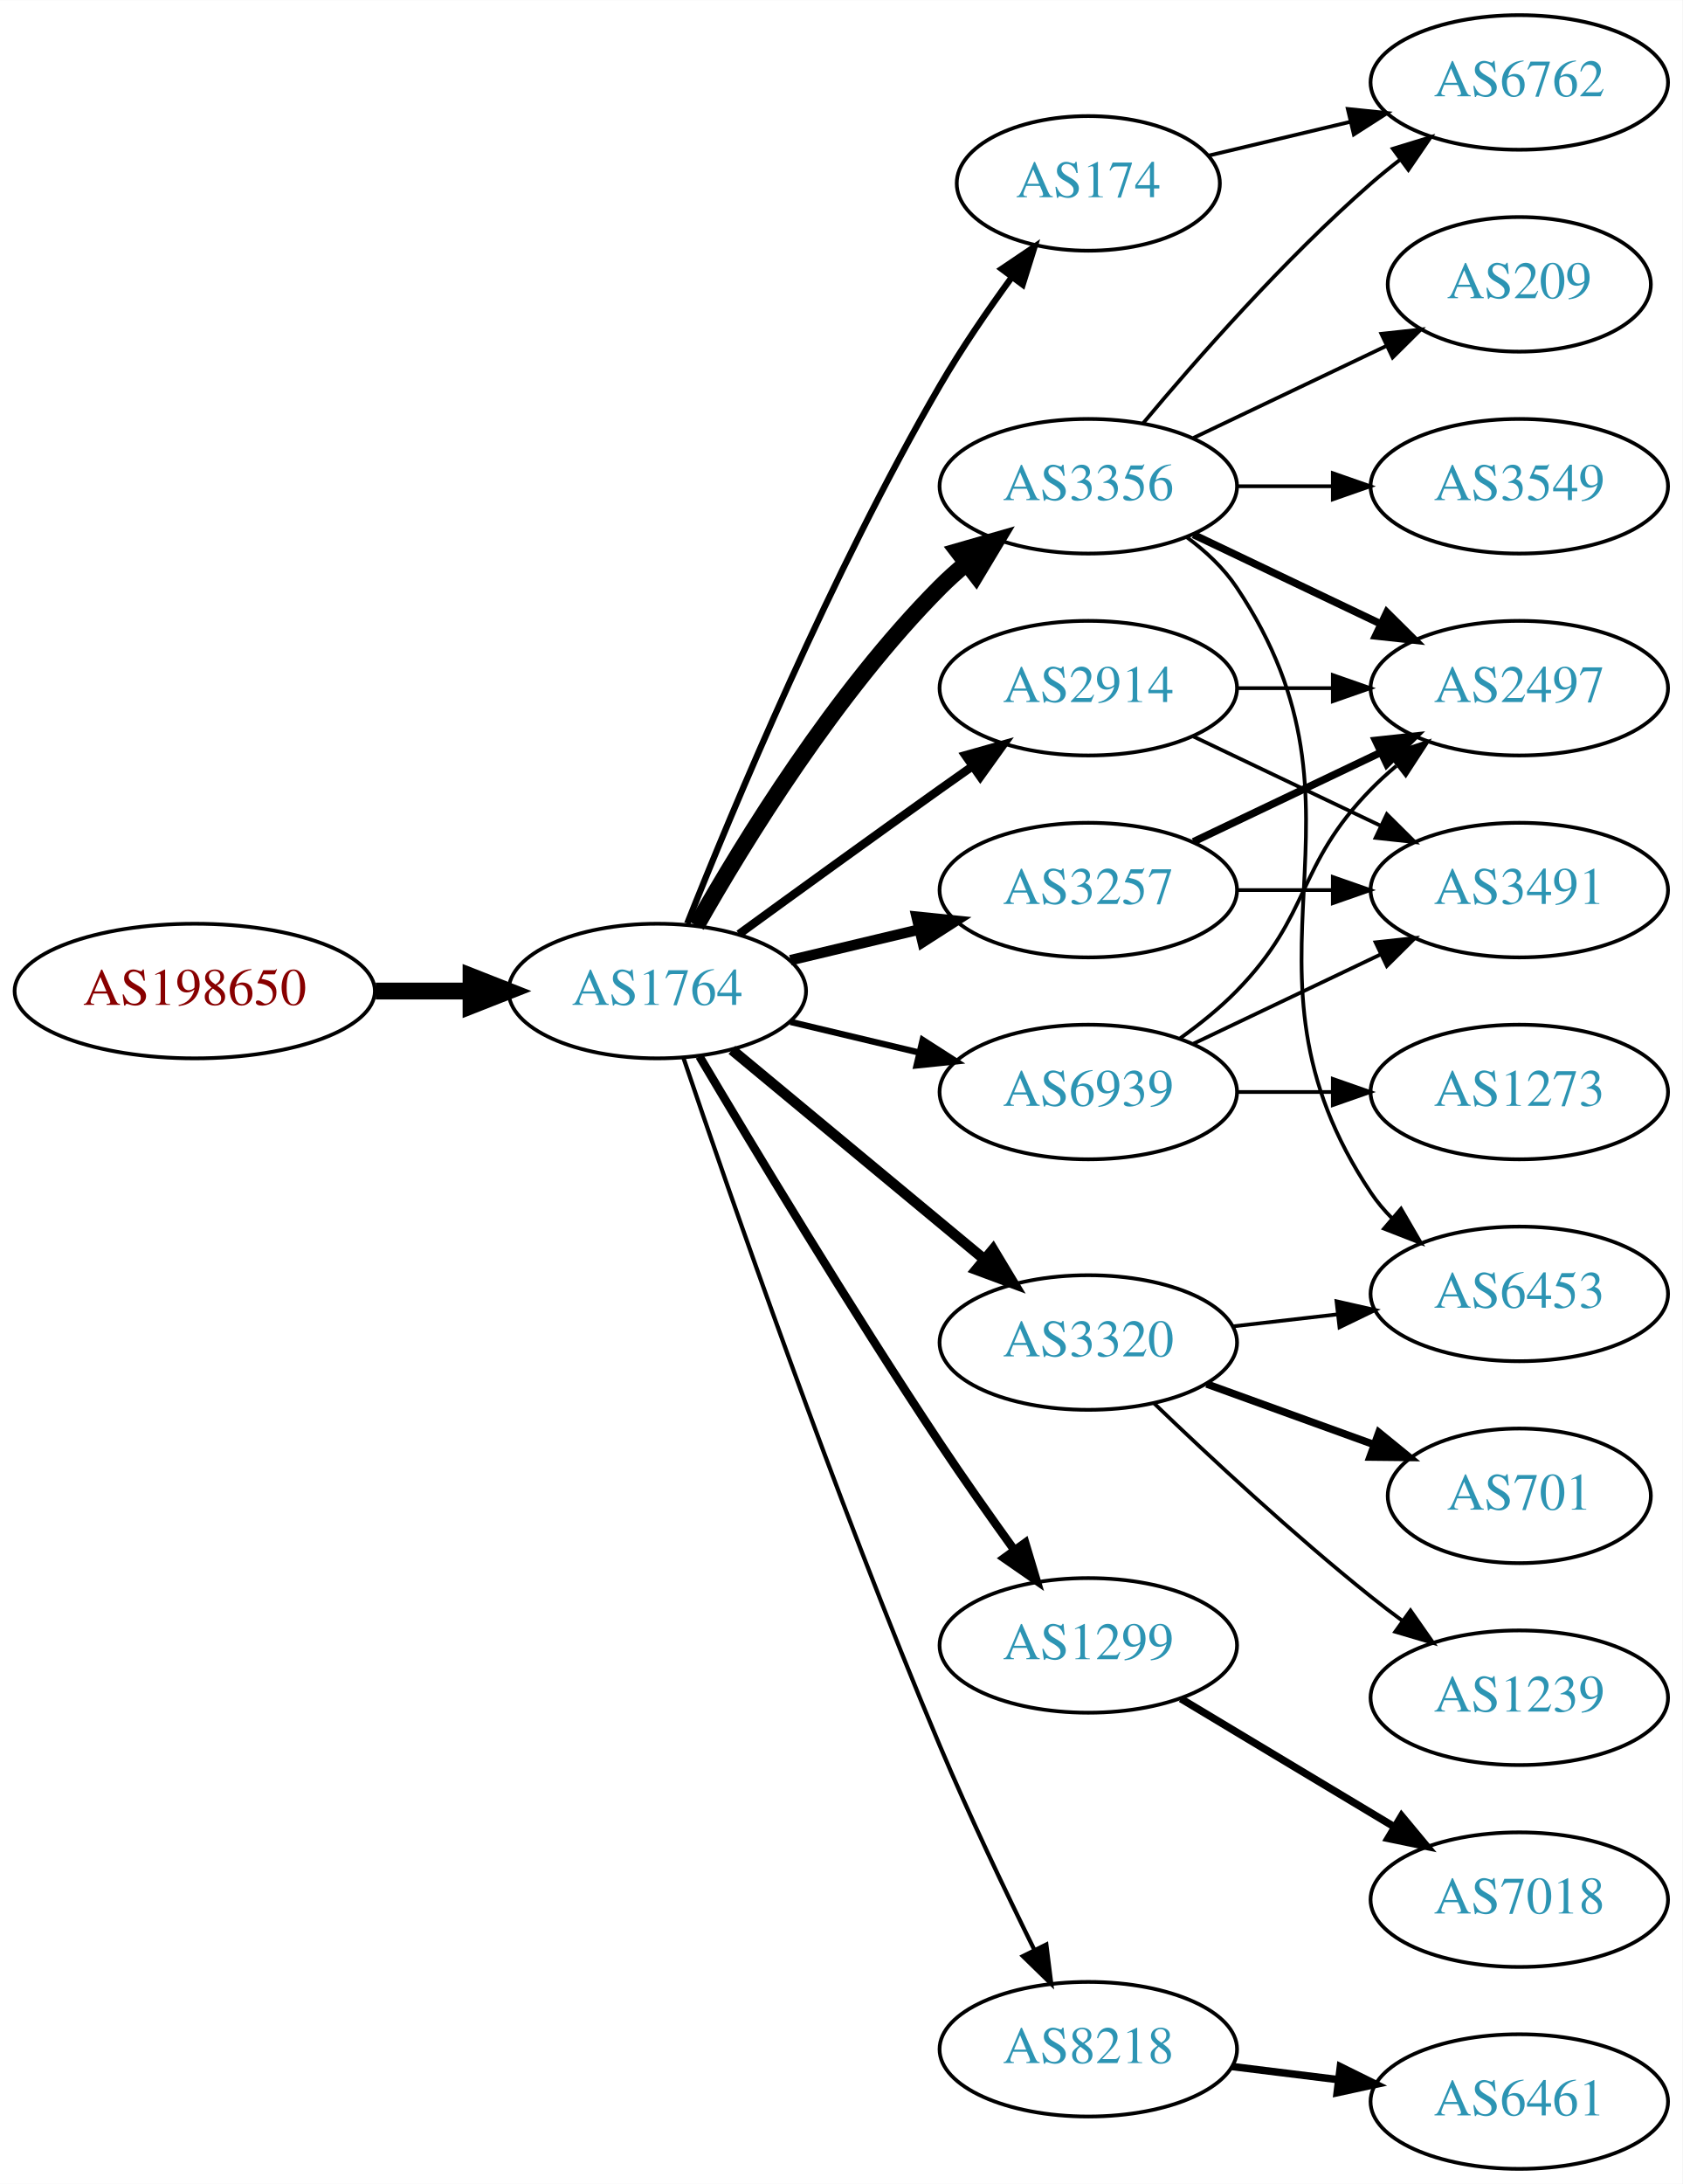
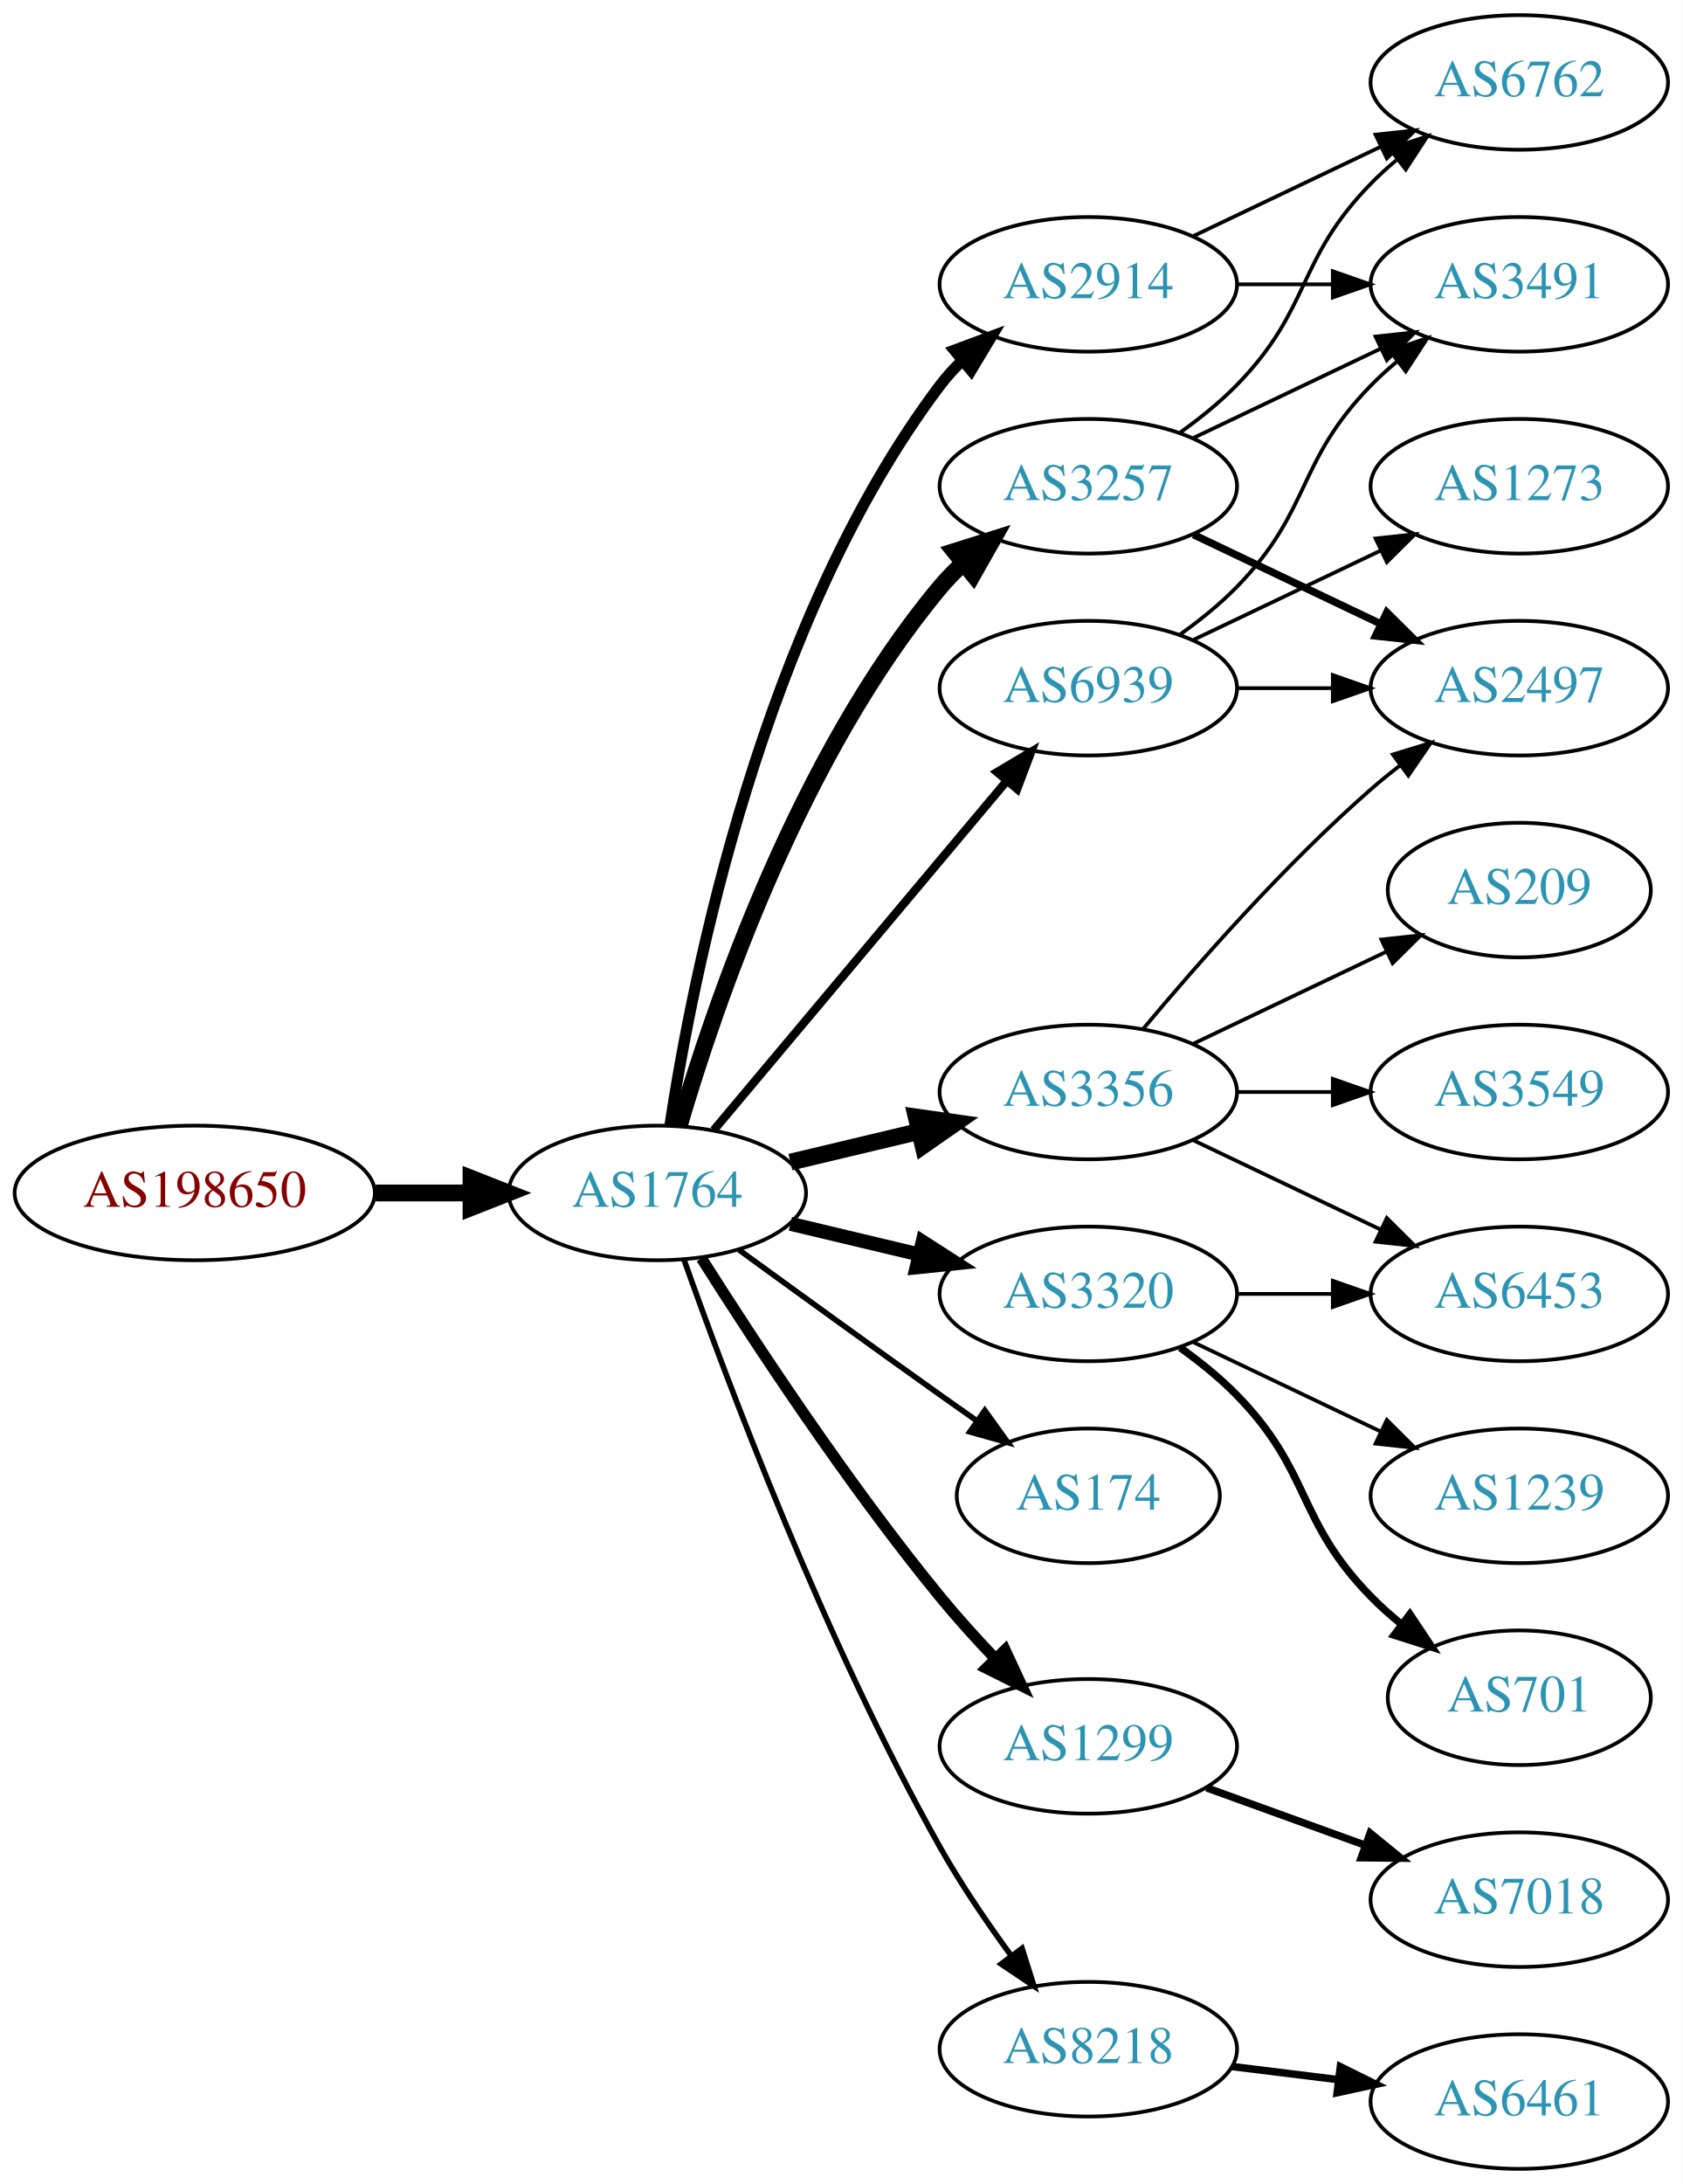
<svg xmlns="http://www.w3.org/2000/svg" xmlns:xlink="http://www.w3.org/1999/xlink" width="450pt" height="584pt" viewBox="0.00 0.00 450.07 584.00">
  <g id="graph0" class="graph" transform="scale(1 1) rotate(0) translate(4 580)">
    <polygon fill="white" stroke="none" points="-4,4 -4,-580 446.07,-580 446.07,4 -4,4" />
    <g id="node1" class="node">
      <g id="a_node1">
        <a xlink:href="/asn/198650" xlink:title="AS198650 ~ APPLIED CHEMICALS Handels-GmbH [AT]">
-           <ellipse fill="#ffffff" stroke="black" cx="48.096" cy="-315" rx="48.192" ry="18" />
-           <text text-anchor="middle" x="48.096" y="-311.3" font-family="Times,serif" font-size="14.00" fill="#880000">AS198650</text>
+           <ellipse fill="#ffffff" stroke="black" cx="48.096" cy="-261" rx="48.192" ry="18" />
+           <text text-anchor="middle" x="48.096" y="-257.3" font-family="Times,serif" font-size="14.00" fill="#880000">AS198650</text>
        </a>
      </g>
    </g>
    <g id="node2" class="node">
      <g id="a_node2">
        <a xlink:href="/asn/1764" xlink:title="AS1764 ~ NEXTLAYER-AS [AT]">
-           <ellipse fill="#ffffff" stroke="black" cx="171.838" cy="-315" rx="39.794" ry="18" />
-           <text text-anchor="middle" x="171.838" y="-311.3" font-family="Times,serif" font-size="14.00" fill="#2c94b3">AS1764</text>
+           <ellipse fill="#ffffff" stroke="black" cx="171.838" cy="-261" rx="39.794" ry="18" />
+           <text text-anchor="middle" x="171.838" y="-257.3" font-family="Times,serif" font-size="14.00" fill="#2c94b3">AS1764</text>
        </a>
      </g>
    </g>
    <g id="edge1" class="edge">
-       <path fill="none" stroke="black" stroke-width="4.5" d="M96.513,-315C104.867,-315 113.577,-315 121.969,-315" />
-       <polygon fill="black" stroke="black" stroke-width="4.5" points="122.004,-318.938 132.004,-315 122.004,-311.063 122.004,-318.938" />
+       <path fill="none" stroke="black" stroke-width="4.5" d="M96.513,-261C104.867,-261 113.577,-261 121.969,-261" />
+       <polygon fill="black" stroke="black" stroke-width="4.5" points="122.004,-264.938 132.004,-261 122.004,-257.063 122.004,-264.938" />
    </g>
    <g id="node3" class="node">
      <g id="a_node3">
-         <a xlink:href="/asn/174" xlink:title="AS174 ~ Cogent Communications [US]">
-           <ellipse fill="#ffffff" stroke="black" cx="287.131" cy="-531" rx="35.194" ry="18" />
-           <text text-anchor="middle" x="287.131" y="-527.3" font-family="Times,serif" font-size="14.00" fill="#2c94b3">AS174</text>
+         <a xlink:href="/asn/3257" xlink:title="AS3257 ~ GTT [DE]">
+           <ellipse fill="#ffffff" stroke="black" cx="287.131" cy="-450" rx="39.794" ry="18" />
+           <text text-anchor="middle" x="287.131" y="-446.3" font-family="Times,serif" font-size="14.00" fill="#2c94b3">AS3257</text>
        </a>
      </g>
    </g>
    <g id="edge2" class="edge">
-       <path fill="none" stroke="black" stroke-width="1.688" d="M179.841,-333.051C191.968,-363.57 218.386,-426.933 247.484,-477 253.191,-486.819 260.229,-497.078 266.728,-505.984" />
-       <polygon fill="black" stroke="black" stroke-width="1.688" points="263.954,-508.119 272.734,-514.05 269.569,-503.938 263.954,-508.119" />
+       <path fill="none" stroke="black" stroke-width="4.5" d="M177.712,-279.002C187.026,-310.844 209.843,-377.981 247.484,-423 249.355,-425.237 251.453,-427.374 253.679,-429.396" />
+       <polygon fill="black" stroke="black" stroke-width="4.5" points="251.348,-432.574 261.598,-435.804 256.301,-426.452 251.348,-432.574" />
    </g>
    <g id="node4" class="node">
      <g id="a_node4">
-         <a xlink:href="/asn/3356" xlink:title="AS3356 ~ Level 3 Parent, LLC [US]">
-           <ellipse fill="#ffffff" stroke="black" cx="287.131" cy="-450" rx="39.794" ry="18" />
-           <text text-anchor="middle" x="287.131" y="-446.3" font-family="Times,serif" font-size="14.00" fill="#2c94b3">AS3356</text>
+         <a xlink:href="/asn/174" xlink:title="AS174 ~ Cogent Communications [US]">
+           <ellipse fill="#ffffff" stroke="black" cx="287.131" cy="-180" rx="35.194" ry="18" />
+           <text text-anchor="middle" x="287.131" y="-176.3" font-family="Times,serif" font-size="14.00" fill="#2c94b3">AS174</text>
        </a>
      </g>
    </g>
    <g id="edge3" class="edge">
-       <path fill="none" stroke="black" stroke-width="4.5" d="M182.298,-332.49C195.08,-355.096 219.512,-394.886 247.484,-423 249.595,-425.121 251.891,-427.188 254.277,-429.171" />
-       <polygon fill="black" stroke="black" stroke-width="4.5" points="252.263,-432.589 262.592,-435.556 257.059,-426.343 252.263,-432.589" />
+       <path fill="none" stroke="black" stroke-width="1.5" d="M193.686,-245.778C208.62,-234.909 229.234,-219.975 247.484,-207 250.695,-204.718 254.064,-202.339 257.418,-199.982" />
+       <polygon fill="black" stroke="black" stroke-width="1.5" points="259.447,-202.834 265.629,-194.23 255.43,-197.101 259.447,-202.834" />
    </g>
    <g id="node5" class="node">
      <g id="a_node5">
-         <a xlink:href="/asn/2914" xlink:title="AS2914 ~ NTT America, Inc. [US]">
-           <ellipse fill="#ffffff" stroke="black" cx="287.131" cy="-396" rx="39.794" ry="18" />
-           <text text-anchor="middle" x="287.131" y="-392.3" font-family="Times,serif" font-size="14.00" fill="#2c94b3">AS2914</text>
+         <a xlink:href="/asn/3356" xlink:title="AS3356 ~ Level 3 Parent, LLC [US]">
+           <ellipse fill="#ffffff" stroke="black" cx="287.131" cy="-288" rx="39.794" ry="18" />
+           <text text-anchor="middle" x="287.131" y="-284.3" font-family="Times,serif" font-size="14.00" fill="#2c94b3">AS3356</text>
        </a>
      </g>
    </g>
    <g id="edge4" class="edge">
-       <path fill="none" stroke="black" stroke-width="2.25" d="M193.686,-330.222C208.62,-341.091 229.234,-356.025 247.484,-369 250.305,-371.005 253.248,-373.085 256.196,-375.159" />
-       <polygon fill="black" stroke="black" stroke-width="2.25" points="254.223,-378.05 264.421,-380.926 258.242,-372.319 254.223,-378.05" />
+       <path fill="none" stroke="black" stroke-width="4.5" d="M207.445,-269.248C218.316,-271.838 230.471,-274.735 241.913,-277.462" />
+       <polygon fill="black" stroke="black" stroke-width="4.5" points="241.095,-281.315 251.736,-279.803 242.921,-273.654 241.095,-281.315" />
    </g>
    <g id="node6" class="node">
      <g id="a_node6">
        <a xlink:href="/asn/3320" xlink:title="AS3320 ~ DTAG [DE]">
-           <ellipse fill="#ffffff" stroke="black" cx="287.131" cy="-221" rx="39.794" ry="18" />
-           <text text-anchor="middle" x="287.131" y="-217.3" font-family="Times,serif" font-size="14.00" fill="#2c94b3">AS3320</text>
+           <ellipse fill="#ffffff" stroke="black" cx="287.131" cy="-234" rx="39.794" ry="18" />
+           <text text-anchor="middle" x="287.131" y="-230.3" font-family="Times,serif" font-size="14.00" fill="#2c94b3">AS3320</text>
        </a>
      </g>
    </g>
    <g id="edge5" class="edge">
-       <path fill="none" stroke="black" stroke-width="2.812" d="M191.801,-299.267C210.263,-283.948 238.5,-260.52 259.27,-243.287" />
-       <polygon fill="black" stroke="black" stroke-width="2.812" points="261.645,-245.864 267.106,-236.785 257.176,-240.477 261.645,-245.864" />
+       <path fill="none" stroke="black" stroke-width="3.75" d="M207.445,-252.752C218.316,-250.162 230.471,-247.265 241.913,-244.538" />
+       <polygon fill="black" stroke="black" stroke-width="3.75" points="242.819,-247.92 251.736,-242.197 241.197,-241.111 242.819,-247.92" />
    </g>
    <g id="node7" class="node">
      <g id="a_node7">
-         <a xlink:href="/asn/3257" xlink:title="AS3257 ~ GTT [DE]">
-           <ellipse fill="#ffffff" stroke="black" cx="287.131" cy="-342" rx="39.794" ry="18" />
-           <text text-anchor="middle" x="287.131" y="-338.3" font-family="Times,serif" font-size="14.00" fill="#2c94b3">AS3257</text>
+         <a xlink:href="/asn/1299" xlink:title="AS1299 ~ Telia Carrier [EU]">
+           <ellipse fill="#ffffff" stroke="black" cx="287.131" cy="-113" rx="39.794" ry="18" />
+           <text text-anchor="middle" x="287.131" y="-109.3" font-family="Times,serif" font-size="14.00" fill="#2c94b3">AS1299</text>
        </a>
      </g>
    </g>
    <g id="edge6" class="edge">
-       <path fill="none" stroke="black" stroke-width="2.812" d="M207.445,-323.248C218.316,-325.838 230.471,-328.735 241.913,-331.462" />
-       <polygon fill="black" stroke="black" stroke-width="2.812" points="241.197,-334.889 251.736,-333.803 242.819,-328.08 241.197,-334.889" />
+       <path fill="none" stroke="black" stroke-width="3" d="M183.649,-243.541C197.481,-221.653 222.636,-183.323 247.484,-153 252.008,-147.48 257.14,-141.813 262.153,-136.545" />
+       <polygon fill="black" stroke="black" stroke-width="3" points="264.861,-138.781 269.328,-129.174 259.845,-133.899 264.861,-138.781" />
    </g>
    <g id="node8" class="node">
      <g id="a_node8">
-         <a xlink:href="/asn/1299" xlink:title="AS1299 ~ Telia Carrier [EU]">
-           <ellipse fill="#ffffff" stroke="black" cx="287.131" cy="-140" rx="39.794" ry="18" />
-           <text text-anchor="middle" x="287.131" y="-136.3" font-family="Times,serif" font-size="14.00" fill="#2c94b3">AS1299</text>
-         </a>
-       </g>
-     </g>
-     <g id="edge7" class="edge">
-       <path fill="none" stroke="black" stroke-width="2.25" d="M183.102,-297.533C197.165,-273.798 223.425,-230.171 247.484,-194 253.775,-184.544 260.947,-174.368 267.391,-165.428" />
-       <polygon fill="black" stroke="black" stroke-width="2.25" points="270.25,-167.447 273.293,-157.298 264.585,-163.334 270.25,-167.447" />
-     </g>
-     <g id="node9" class="node">
-       <g id="a_node9">
        <a xlink:href="/asn/8218" xlink:title="AS8218 ~ legacy Neotelecoms [FR]">
          <ellipse fill="#ffffff" stroke="black" cx="287.131" cy="-32" rx="39.794" ry="18" />
          <text text-anchor="middle" x="287.131" y="-28.3" font-family="Times,serif" font-size="14.00" fill="#2c94b3">AS8218</text>
        </a>
      </g>
    </g>
+     <g id="edge7" class="edge">
+       <path fill="none" stroke="black" stroke-width="1.5" d="M178.941,-243.266C190.369,-210.973 216.647,-140.849 247.484,-86 253.05,-76.1 260.056,-65.823 266.568,-56.924" />
+       <polygon fill="black" stroke="black" stroke-width="1.5" points="269.405,-58.975 272.598,-48.873 263.802,-54.779 269.405,-58.975" />
+     </g>
+     <g id="node9" class="node">
+       <g id="a_node9">
+         <a xlink:href="/asn/2914" xlink:title="AS2914 ~ NTT America, Inc. [US]">
+           <ellipse fill="#ffffff" stroke="black" cx="287.131" cy="-504" rx="39.794" ry="18" />
+           <text text-anchor="middle" x="287.131" y="-500.3" font-family="Times,serif" font-size="14.00" fill="#2c94b3">AS2914</text>
+         </a>
+       </g>
+     </g>
    <g id="edge8" class="edge">
-       <path fill="none" stroke="black" stroke-width="1.125" d="M178.794,-297.226C190.803,-261.79 219.195,-179.99 247.484,-113 255.265,-94.576 264.959,-74.263 272.692,-58.589" />
-       <polygon fill="black" stroke="black" stroke-width="1.125" points="275.899,-59.999 277.218,-49.486 269.631,-56.882 275.899,-59.999" />
+       <path fill="none" stroke="black" stroke-width="3" d="M175.215,-278.986C181.188,-318.422 199.899,-413.995 247.484,-477 249.242,-479.327 251.258,-481.529 253.428,-483.596" />
+       <polygon fill="black" stroke="black" stroke-width="3" points="251.313,-486.389 261.241,-490.088 255.787,-481.005 251.313,-486.389" />
    </g>
    <g id="node10" class="node">
      <g id="a_node10">
        <a xlink:href="/asn/6939" xlink:title="AS6939 ~ Hurricane Electric LLC [US]">
-           <ellipse fill="#ffffff" stroke="black" cx="287.131" cy="-288" rx="39.794" ry="18" />
-           <text text-anchor="middle" x="287.131" y="-284.3" font-family="Times,serif" font-size="14.00" fill="#2c94b3">AS6939</text>
+           <ellipse fill="#ffffff" stroke="black" cx="287.131" cy="-396" rx="39.794" ry="18" />
+           <text text-anchor="middle" x="287.131" y="-392.3" font-family="Times,serif" font-size="14.00" fill="#2c94b3">AS6939</text>
        </a>
      </g>
    </g>
    <g id="edge9" class="edge">
-       <path fill="none" stroke="black" stroke-width="1.688" d="M207.445,-306.752C218.316,-304.162 230.471,-301.265 241.913,-298.538" />
-       <polygon fill="black" stroke="black" stroke-width="1.688" points="242.819,-301.92 251.736,-296.197 241.197,-295.111 242.819,-301.92" />
-     </g>
-     <g id="node12" class="node">
-       <g id="a_node12">
+       <path fill="none" stroke="black" stroke-width="2.25" d="M186.958,-277.825C206.632,-301.269 242.436,-343.934 265.215,-371.076" />
+       <polygon fill="black" stroke="black" stroke-width="2.25" points="262.724,-373.553 271.833,-378.963 268.086,-369.053 262.724,-373.553" />
+     </g>
+     <g id="node11" class="node">
+       <g id="a_node11">
        <a xlink:href="/asn/6762" xlink:title="AS6762 ~ TELECOM ITALIA SPARKLE S.p.A. [IT]">
          <ellipse fill="#ffffff" stroke="black" cx="402.424" cy="-558" rx="39.794" ry="18" />
          <text text-anchor="middle" x="402.424" y="-554.3" font-family="Times,serif" font-size="14.00" fill="#2c94b3">AS6762</text>
        </a>
      </g>
    </g>
-     <g id="edge17" class="edge">
-       <path fill="none" stroke="black" d="M319.389,-538.449C331.068,-541.233 344.564,-544.449 357.193,-547.459" />
-       <polygon fill="black" stroke="black" points="356.546,-550.903 367.085,-549.816 358.169,-544.093 356.546,-550.903" />
-     </g>
-     <g id="node11" class="node">
-       <g id="a_node11">
+     <g id="edge10" class="edge">
+       <path fill="none" stroke="black" d="M311.725,-464.389C316.981,-468.148 322.313,-472.437 326.777,-477 346.95,-497.617 342.605,-510.383 362.777,-531 364.87,-533.139 367.154,-535.218 369.53,-537.21" />
+       <polygon fill="black" stroke="black" points="367.774,-540.275 377.83,-543.611 372.049,-534.732 367.774,-540.275" />
+     </g>
+     <g id="node12" class="node">
+       <g id="a_node12">
        <a xlink:href="/asn/2497" xlink:title="AS2497 ~ Internet Initiative Japan Inc. [JP]">
          <ellipse fill="#ffffff" stroke="black" cx="402.424" cy="-396" rx="39.794" ry="18" />
          <text text-anchor="middle" x="402.424" y="-392.3" font-family="Times,serif" font-size="14.00" fill="#2c94b3">AS2497</text>
        </a>
      </g>
    </g>
-     <g id="edge10" class="edge">
+     <g id="edge11" class="edge">
      <path fill="none" stroke="black" stroke-width="2" d="M315.267,-437.066C330.261,-429.919 349.082,-420.948 365.306,-413.215" />
      <polygon fill="black" stroke="black" stroke-width="2" points="366.988,-416.291 374.509,-408.829 363.976,-409.972 366.988,-416.291" />
    </g>
-     <g id="edge11" class="edge">
-       <path fill="none" stroke="black" d="M301.761,-466.817C316.044,-483.929 339.59,-510.745 362.777,-531 365.243,-533.154 367.882,-535.294 370.579,-537.372" />
-       <polygon fill="black" stroke="black" points="368.604,-540.264 378.733,-543.37 372.752,-534.625 368.604,-540.264" />
-     </g>
    <g id="node13" class="node">
      <g id="a_node13">
+         <a xlink:href="/asn/3491" xlink:title="AS3491 ~ PCCW Global, Inc. [US]">
+           <ellipse fill="#ffffff" stroke="black" cx="402.424" cy="-504" rx="39.794" ry="18" />
+           <text text-anchor="middle" x="402.424" y="-500.3" font-family="Times,serif" font-size="14.00" fill="#2c94b3">AS3491</text>
+         </a>
+       </g>
+     </g>
+     <g id="edge12" class="edge">
+       <path fill="none" stroke="black" d="M315.267,-462.934C330.261,-470.081 349.082,-479.052 365.306,-486.785" />
+       <polygon fill="black" stroke="black" points="363.976,-490.028 374.509,-491.171 366.988,-483.709 363.976,-490.028" />
+     </g>
+     <g id="edge15" class="edge">
+       <path fill="none" stroke="black" d="M301.761,-304.817C316.044,-321.929 339.59,-348.745 362.777,-369 365.243,-371.154 367.882,-373.294 370.579,-375.372" />
+       <polygon fill="black" stroke="black" points="368.604,-378.264 378.733,-381.37 372.752,-372.625 368.604,-378.264" />
+     </g>
+     <g id="node14" class="node">
+       <g id="a_node14">
+         <a xlink:href="/asn/3549" xlink:title="AS3549 ~ Level 3 Parent, LLC [US]">
+           <ellipse fill="#ffffff" stroke="black" cx="402.424" cy="-288" rx="39.794" ry="18" />
+           <text text-anchor="middle" x="402.424" y="-284.3" font-family="Times,serif" font-size="14.00" fill="#2c94b3">AS3549</text>
+         </a>
+       </g>
+     </g>
+     <g id="edge13" class="edge">
+       <path fill="none" stroke="black" d="M326.803,-288C335.006,-288 343.77,-288 352.302,-288" />
+       <polygon fill="black" stroke="black" points="352.541,-291.5 362.541,-288 352.541,-284.5 352.541,-291.5" />
+     </g>
+     <g id="node15" class="node">
+       <g id="a_node15">
        <a xlink:href="/asn/6453" xlink:title="AS6453 ~ TATA COMMUNICATIONS (AMERICA) INC [US]">
          <ellipse fill="#ffffff" stroke="black" cx="402.424" cy="-234" rx="39.794" ry="18" />
          <text text-anchor="middle" x="402.424" y="-230.3" font-family="Times,serif" font-size="14.00" fill="#2c94b3">AS6453</text>
        </a>
      </g>
    </g>
-     <g id="edge12" class="edge">
-       <path fill="none" stroke="black" d="M313.45,-436.393C318.506,-432.649 323.318,-428.169 326.777,-423 367.802,-361.706 321.753,-322.294 362.777,-261 364.399,-258.577 366.318,-256.305 368.42,-254.19" />
-       <polygon fill="black" stroke="black" points="370.787,-256.771 376.105,-247.607 366.233,-251.454 370.787,-256.771" />
-     </g>
-     <g id="node14" class="node">
-       <g id="a_node14">
-         <a xlink:href="/asn/3549" xlink:title="AS3549 ~ Level 3 Parent, LLC [US]">
-           <ellipse fill="#ffffff" stroke="black" cx="402.424" cy="-450" rx="39.794" ry="18" />
-           <text text-anchor="middle" x="402.424" y="-446.3" font-family="Times,serif" font-size="14.00" fill="#2c94b3">AS3549</text>
-         </a>
-       </g>
-     </g>
-     <g id="edge13" class="edge">
-       <path fill="none" stroke="black" d="M326.803,-450C335.006,-450 343.77,-450 352.302,-450" />
-       <polygon fill="black" stroke="black" points="352.541,-453.5 362.541,-450 352.541,-446.5 352.541,-453.5" />
-     </g>
-     <g id="node15" class="node">
-       <g id="a_node15">
-         <a xlink:href="/asn/209" xlink:title="AS209 ~ CenturyLink Communications, LLC [US]">
-           <ellipse fill="#ffffff" stroke="black" cx="402.424" cy="-504" rx="35.194" ry="18" />
-           <text text-anchor="middle" x="402.424" y="-500.3" font-family="Times,serif" font-size="14.00" fill="#2c94b3">AS209</text>
-         </a>
-       </g>
-     </g>
    <g id="edge14" class="edge">
-       <path fill="none" stroke="black" d="M315.267,-462.934C330.699,-470.29 350.185,-479.577 366.72,-487.459" />
-       <polygon fill="black" stroke="black" points="365.529,-490.768 376.062,-491.911 368.54,-484.449 365.529,-490.768" />
-     </g>
-     <g id="edge16" class="edge">
-       <path fill="none" stroke="black" d="M326.803,-396C335.006,-396 343.77,-396 352.302,-396" />
-       <polygon fill="black" stroke="black" points="352.541,-399.5 362.541,-396 352.541,-392.5 352.541,-399.5" />
+       <path fill="none" stroke="black" d="M315.267,-275.066C330.261,-267.919 349.082,-258.948 365.306,-251.215" />
+       <polygon fill="black" stroke="black" points="366.988,-254.291 374.509,-246.829 363.976,-247.972 366.988,-254.291" />
    </g>
    <g id="node16" class="node">
      <g id="a_node16">
-         <a xlink:href="/asn/3491" xlink:title="AS3491 ~ PCCW Global, Inc. [US]">
-           <ellipse fill="#ffffff" stroke="black" cx="402.424" cy="-342" rx="39.794" ry="18" />
-           <text text-anchor="middle" x="402.424" y="-338.3" font-family="Times,serif" font-size="14.00" fill="#2c94b3">AS3491</text>
-         </a>
-       </g>
-     </g>
-     <g id="edge15" class="edge">
-       <path fill="none" stroke="black" d="M315.267,-383.066C330.261,-375.919 349.082,-366.948 365.306,-359.215" />
-       <polygon fill="black" stroke="black" points="366.988,-362.291 374.509,-354.829 363.976,-355.972 366.988,-362.291" />
-     </g>
-     <g id="edge20" class="edge">
-       <path fill="none" stroke="black" d="M325.856,-225.329C334.837,-226.359 344.536,-227.472 353.893,-228.546" />
-       <polygon fill="black" stroke="black" points="353.53,-232.027 363.864,-229.69 354.328,-225.073 353.53,-232.027" />
+         <a xlink:href="/asn/209" xlink:title="AS209 ~ CenturyLink Communications, LLC [US]">
+           <ellipse fill="#ffffff" stroke="black" cx="402.424" cy="-342" rx="35.194" ry="18" />
+           <text text-anchor="middle" x="402.424" y="-338.3" font-family="Times,serif" font-size="14.00" fill="#2c94b3">AS209</text>
+         </a>
+       </g>
+     </g>
+     <g id="edge16" class="edge">
+       <path fill="none" stroke="black" d="M315.267,-300.934C330.699,-308.29 350.185,-317.577 366.72,-325.459" />
+       <polygon fill="black" stroke="black" points="365.529,-328.768 376.062,-329.911 368.54,-322.449 365.529,-328.768" />
+     </g>
+     <g id="edge19" class="edge">
+       <path fill="none" stroke="black" d="M326.803,-234C335.006,-234 343.77,-234 352.302,-234" />
+       <polygon fill="black" stroke="black" points="352.541,-237.5 362.541,-234 352.541,-230.5 352.541,-237.5" />
    </g>
    <g id="node17" class="node">
      <g id="a_node17">
-         <a xlink:href="/asn/1239" xlink:title="AS1239 ~ Sprint [US]">
-           <ellipse fill="#ffffff" stroke="black" cx="402.424" cy="-126" rx="39.794" ry="18" />
-           <text text-anchor="middle" x="402.424" y="-122.3" font-family="Times,serif" font-size="14.00" fill="#2c94b3">AS1239</text>
-         </a>
-       </g>
-     </g>
-     <g id="edge18" class="edge">
-       <path fill="none" stroke="black" d="M304.775,-204.688C319.55,-190.49 341.963,-169.637 362.777,-153 365.481,-150.839 368.345,-148.656 371.244,-146.516" />
-       <polygon fill="black" stroke="black" points="373.32,-149.334 379.398,-140.656 369.235,-143.65 373.32,-149.334" />
+         <a xlink:href="/asn/701" xlink:title="AS701 ~ UUNET [US]">
+           <ellipse fill="#ffffff" stroke="black" cx="402.424" cy="-126" rx="35.194" ry="18" />
+           <text text-anchor="middle" x="402.424" y="-122.3" font-family="Times,serif" font-size="14.00" fill="#2c94b3">AS701</text>
+         </a>
+       </g>
+     </g>
+     <g id="edge17" class="edge">
+       <path fill="none" stroke="black" stroke-width="2" d="M311.725,-219.611C316.981,-215.852 322.313,-211.563 326.777,-207 346.95,-186.383 342.605,-173.617 362.777,-153 365.257,-150.466 368.003,-148.017 370.856,-145.696" />
+       <polygon fill="black" stroke="black" stroke-width="2" points="373.158,-148.343 379.041,-139.532 368.947,-142.752 373.158,-148.343" />
    </g>
    <g id="node18" class="node">
      <g id="a_node18">
-         <a xlink:href="/asn/701" xlink:title="AS701 ~ UUNET [US]">
-           <ellipse fill="#ffffff" stroke="black" cx="402.424" cy="-180" rx="35.194" ry="18" />
-           <text text-anchor="middle" x="402.424" y="-176.3" font-family="Times,serif" font-size="14.00" fill="#2c94b3">AS701</text>
-         </a>
-       </g>
-     </g>
-     <g id="edge19" class="edge">
-       <path fill="none" stroke="black" stroke-width="2" d="M318.79,-209.905C332.527,-204.933 348.867,-199.02 363.376,-193.769" />
-       <polygon fill="black" stroke="black" stroke-width="2" points="364.862,-196.954 373.074,-190.26 362.48,-190.372 364.862,-196.954" />
-     </g>
-     <g id="edge22" class="edge">
-       <path fill="none" stroke="black" stroke-width="2" d="M315.267,-354.934C330.261,-362.081 349.082,-371.052 365.306,-378.785" />
-       <polygon fill="black" stroke="black" stroke-width="2" points="363.976,-382.028 374.509,-383.171 366.988,-375.709 363.976,-382.028" />
-     </g>
-     <g id="edge21" class="edge">
-       <path fill="none" stroke="black" d="M326.803,-342C335.006,-342 343.77,-342 352.302,-342" />
-       <polygon fill="black" stroke="black" points="352.541,-345.5 362.541,-342 352.541,-338.5 352.541,-345.5" />
+         <a xlink:href="/asn/1239" xlink:title="AS1239 ~ Sprint [US]">
+           <ellipse fill="#ffffff" stroke="black" cx="402.424" cy="-180" rx="39.794" ry="18" />
+           <text text-anchor="middle" x="402.424" y="-176.3" font-family="Times,serif" font-size="14.00" fill="#2c94b3">AS1239</text>
+         </a>
+       </g>
+     </g>
+     <g id="edge18" class="edge">
+       <path fill="none" stroke="black" d="M315.267,-221.066C330.261,-213.919 349.082,-204.948 365.306,-197.215" />
+       <polygon fill="black" stroke="black" points="366.988,-200.291 374.509,-192.829 363.976,-193.972 366.988,-200.291" />
    </g>
    <g id="node20" class="node">
      <g id="a_node20">
        <a xlink:href="/asn/7018" xlink:title="AS7018 ~ AT&amp;T Services, Inc. [US]">
          <ellipse fill="#ffffff" stroke="black" cx="402.424" cy="-72" rx="39.794" ry="18" />
          <text text-anchor="middle" x="402.424" y="-68.3" font-family="Times,serif" font-size="14.00" fill="#2c94b3">AS7018</text>
        </a>
      </g>
    </g>
-     <g id="edge24" class="edge">
-       <path fill="none" stroke="black" stroke-width="2" d="M311.881,-125.745C328.497,-115.771 350.894,-102.329 369.13,-91.383" />
-       <polygon fill="black" stroke="black" stroke-width="2" points="370.932,-94.384 377.705,-86.236 367.33,-88.382 370.932,-94.384" />
+     <g id="edge23" class="edge">
+       <path fill="none" stroke="black" stroke-width="2" d="M318.79,-101.905C331.762,-97.21 347.055,-91.676 360.936,-86.652" />
+       <polygon fill="black" stroke="black" stroke-width="2" points="362.529,-89.798 370.741,-83.104 360.146,-83.216 362.529,-89.798" />
    </g>
    <g id="node19" class="node">
      <g id="a_node19">
        <a xlink:href="/asn/6461" xlink:title="AS6461 ~ Zayo Bandwidth [US]">
          <ellipse fill="#ffffff" stroke="black" cx="402.424" cy="-18" rx="39.794" ry="18" />
          <text text-anchor="middle" x="402.424" y="-14.3" font-family="Times,serif" font-size="14.00" fill="#2c94b3">AS6461</text>
        </a>
      </g>
    </g>
-     <g id="edge23" class="edge">
+     <g id="edge20" class="edge">
      <path fill="none" stroke="black" stroke-width="2" d="M325.541,-27.377C334.629,-26.254 344.466,-25.038 353.951,-23.866" />
      <polygon fill="black" stroke="black" stroke-width="2" points="354.558,-27.318 364.053,-22.618 353.699,-20.371 354.558,-27.318" />
    </g>
-     <g id="edge27" class="edge">
-       <path fill="none" stroke="black" d="M311.725,-302.389C316.981,-306.148 322.313,-310.437 326.777,-315 346.95,-335.617 342.605,-348.383 362.777,-369 364.87,-371.139 367.154,-373.218 369.53,-375.21" />
-       <polygon fill="black" stroke="black" points="367.774,-378.275 377.83,-381.611 372.049,-372.732 367.774,-378.275" />
+     <g id="edge21" class="edge">
+       <path fill="none" stroke="black" d="M315.267,-516.934C330.261,-524.081 349.082,-533.052 365.306,-540.785" />
+       <polygon fill="black" stroke="black" points="363.976,-544.028 374.509,-545.171 366.988,-537.709 363.976,-544.028" />
+     </g>
+     <g id="edge22" class="edge">
+       <path fill="none" stroke="black" d="M326.803,-504C335.006,-504 343.77,-504 352.302,-504" />
+       <polygon fill="black" stroke="black" points="352.541,-507.5 362.541,-504 352.541,-500.5 352.541,-507.5" />
    </g>
    <g id="edge26" class="edge">
-       <path fill="none" stroke="black" d="M315.267,-300.934C330.261,-308.081 349.082,-317.052 365.306,-324.785" />
-       <polygon fill="black" stroke="black" points="363.976,-328.028 374.509,-329.171 366.988,-321.709 363.976,-328.028" />
+       <path fill="none" stroke="black" d="M326.803,-396C335.006,-396 343.77,-396 352.302,-396" />
+       <polygon fill="black" stroke="black" points="352.541,-399.5 362.541,-396 352.541,-392.5 352.541,-399.5" />
+     </g>
+     <g id="edge25" class="edge">
+       <path fill="none" stroke="black" d="M311.725,-410.389C316.981,-414.148 322.313,-418.437 326.777,-423 346.95,-443.617 342.605,-456.383 362.777,-477 364.87,-479.139 367.154,-481.218 369.53,-483.21" />
+       <polygon fill="black" stroke="black" points="367.774,-486.275 377.83,-489.611 372.049,-480.732 367.774,-486.275" />
    </g>
    <g id="node21" class="node">
      <g id="a_node21">
        <a xlink:href="/asn/1273" xlink:title="AS1273 ~ Vodafone Group PLC [EU]">
-           <ellipse fill="#ffffff" stroke="black" cx="402.424" cy="-288" rx="39.794" ry="18" />
-           <text text-anchor="middle" x="402.424" y="-284.3" font-family="Times,serif" font-size="14.00" fill="#2c94b3">AS1273</text>
-         </a>
-       </g>
-     </g>
-     <g id="edge25" class="edge">
-       <path fill="none" stroke="black" d="M326.803,-288C335.006,-288 343.77,-288 352.302,-288" />
-       <polygon fill="black" stroke="black" points="352.541,-291.5 362.541,-288 352.541,-284.5 352.541,-291.5" />
+           <ellipse fill="#ffffff" stroke="black" cx="402.424" cy="-450" rx="39.794" ry="18" />
+           <text text-anchor="middle" x="402.424" y="-446.3" font-family="Times,serif" font-size="14.00" fill="#2c94b3">AS1273</text>
+         </a>
+       </g>
+     </g>
+     <g id="edge24" class="edge">
+       <path fill="none" stroke="black" d="M315.267,-408.934C330.261,-416.081 349.082,-425.052 365.306,-432.785" />
+       <polygon fill="black" stroke="black" points="363.976,-436.028 374.509,-437.171 366.988,-429.709 363.976,-436.028" />
    </g>
  </g>
</svg>
